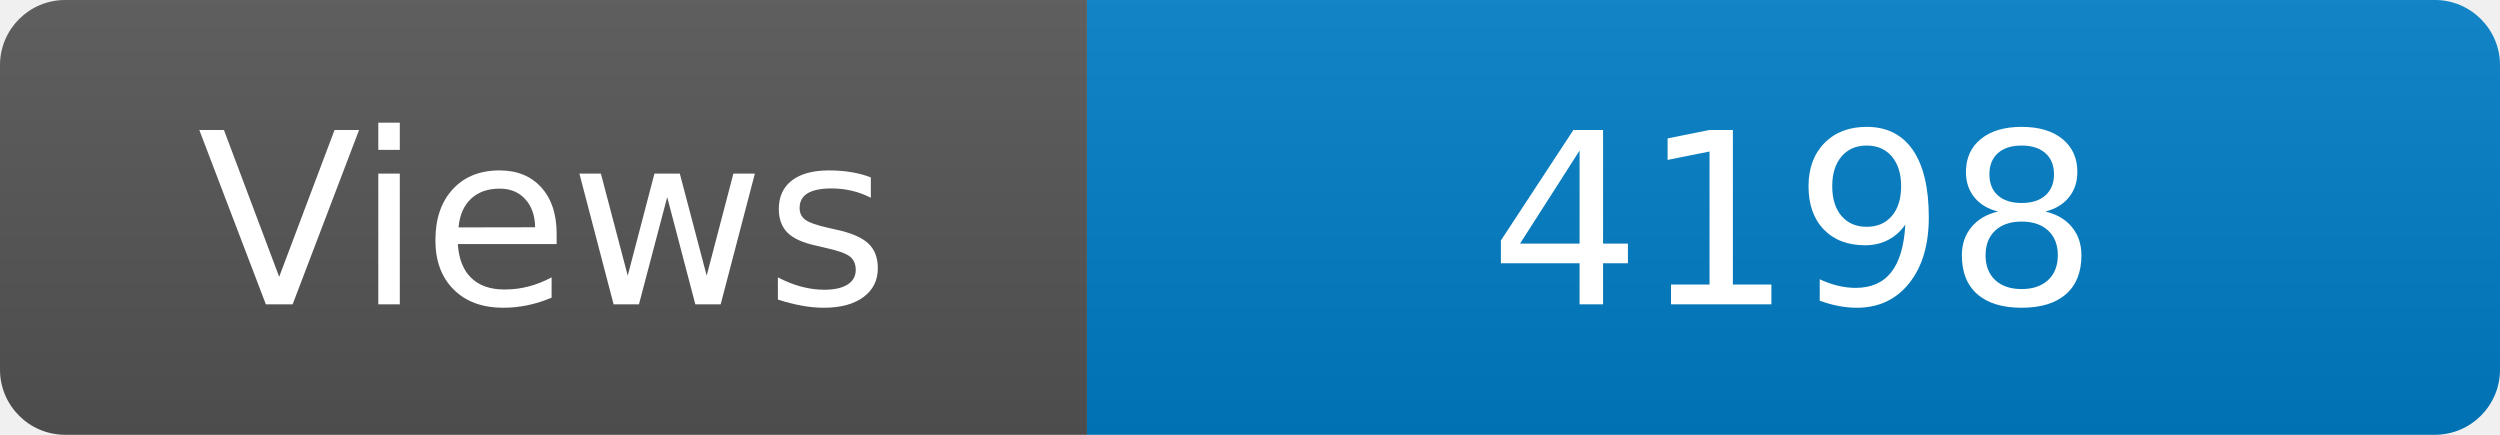
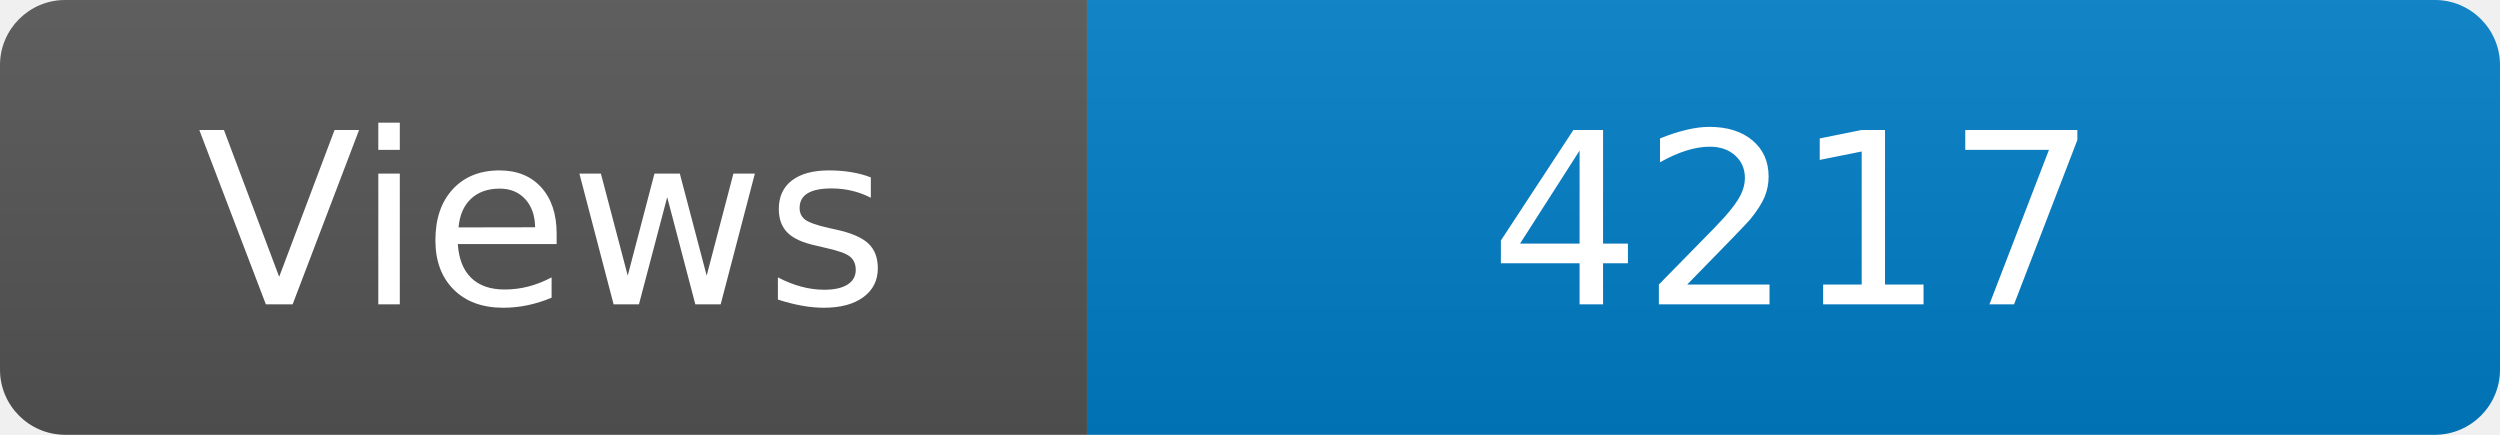
<svg xmlns="http://www.w3.org/2000/svg" width="115" height="20" role="img" aria-label="Maintained?: yes">
  <linearGradient id="s" x2="0" y2="100%">
    <stop offset="0" stop-color="#bbb" stop-opacity=".1" />
    <stop offset="1" stop-opacity=".1" />
  </linearGradient>
  <clipPath id="r">
    <rect width="115" height="20" rx="3" fill="#fff" />
  </clipPath>
  <g clip-path="url(#r)">
    <rect width="50" height="20" fill="#555" />
    <rect x="50" width="160" height="20" fill="#007ec6" />
    <rect width="115" height="20" fill="url(#s)" />
  </g>
  <g fill="#fff" text-anchor="middle" font-family="Verdana,Geneva,DejaVu Sans,sans-serif" font-size="110">
    <text x="250" y="140" transform="scale(.1)" fill="#fff">Views</text>
-     <text x="825" y="140" transform="scale(.1)" fill="#fff">4198</text>
+     <text x="825" y="140" transform="scale(.1)" fill="#fff">4217</text>
  </g>
</svg>
